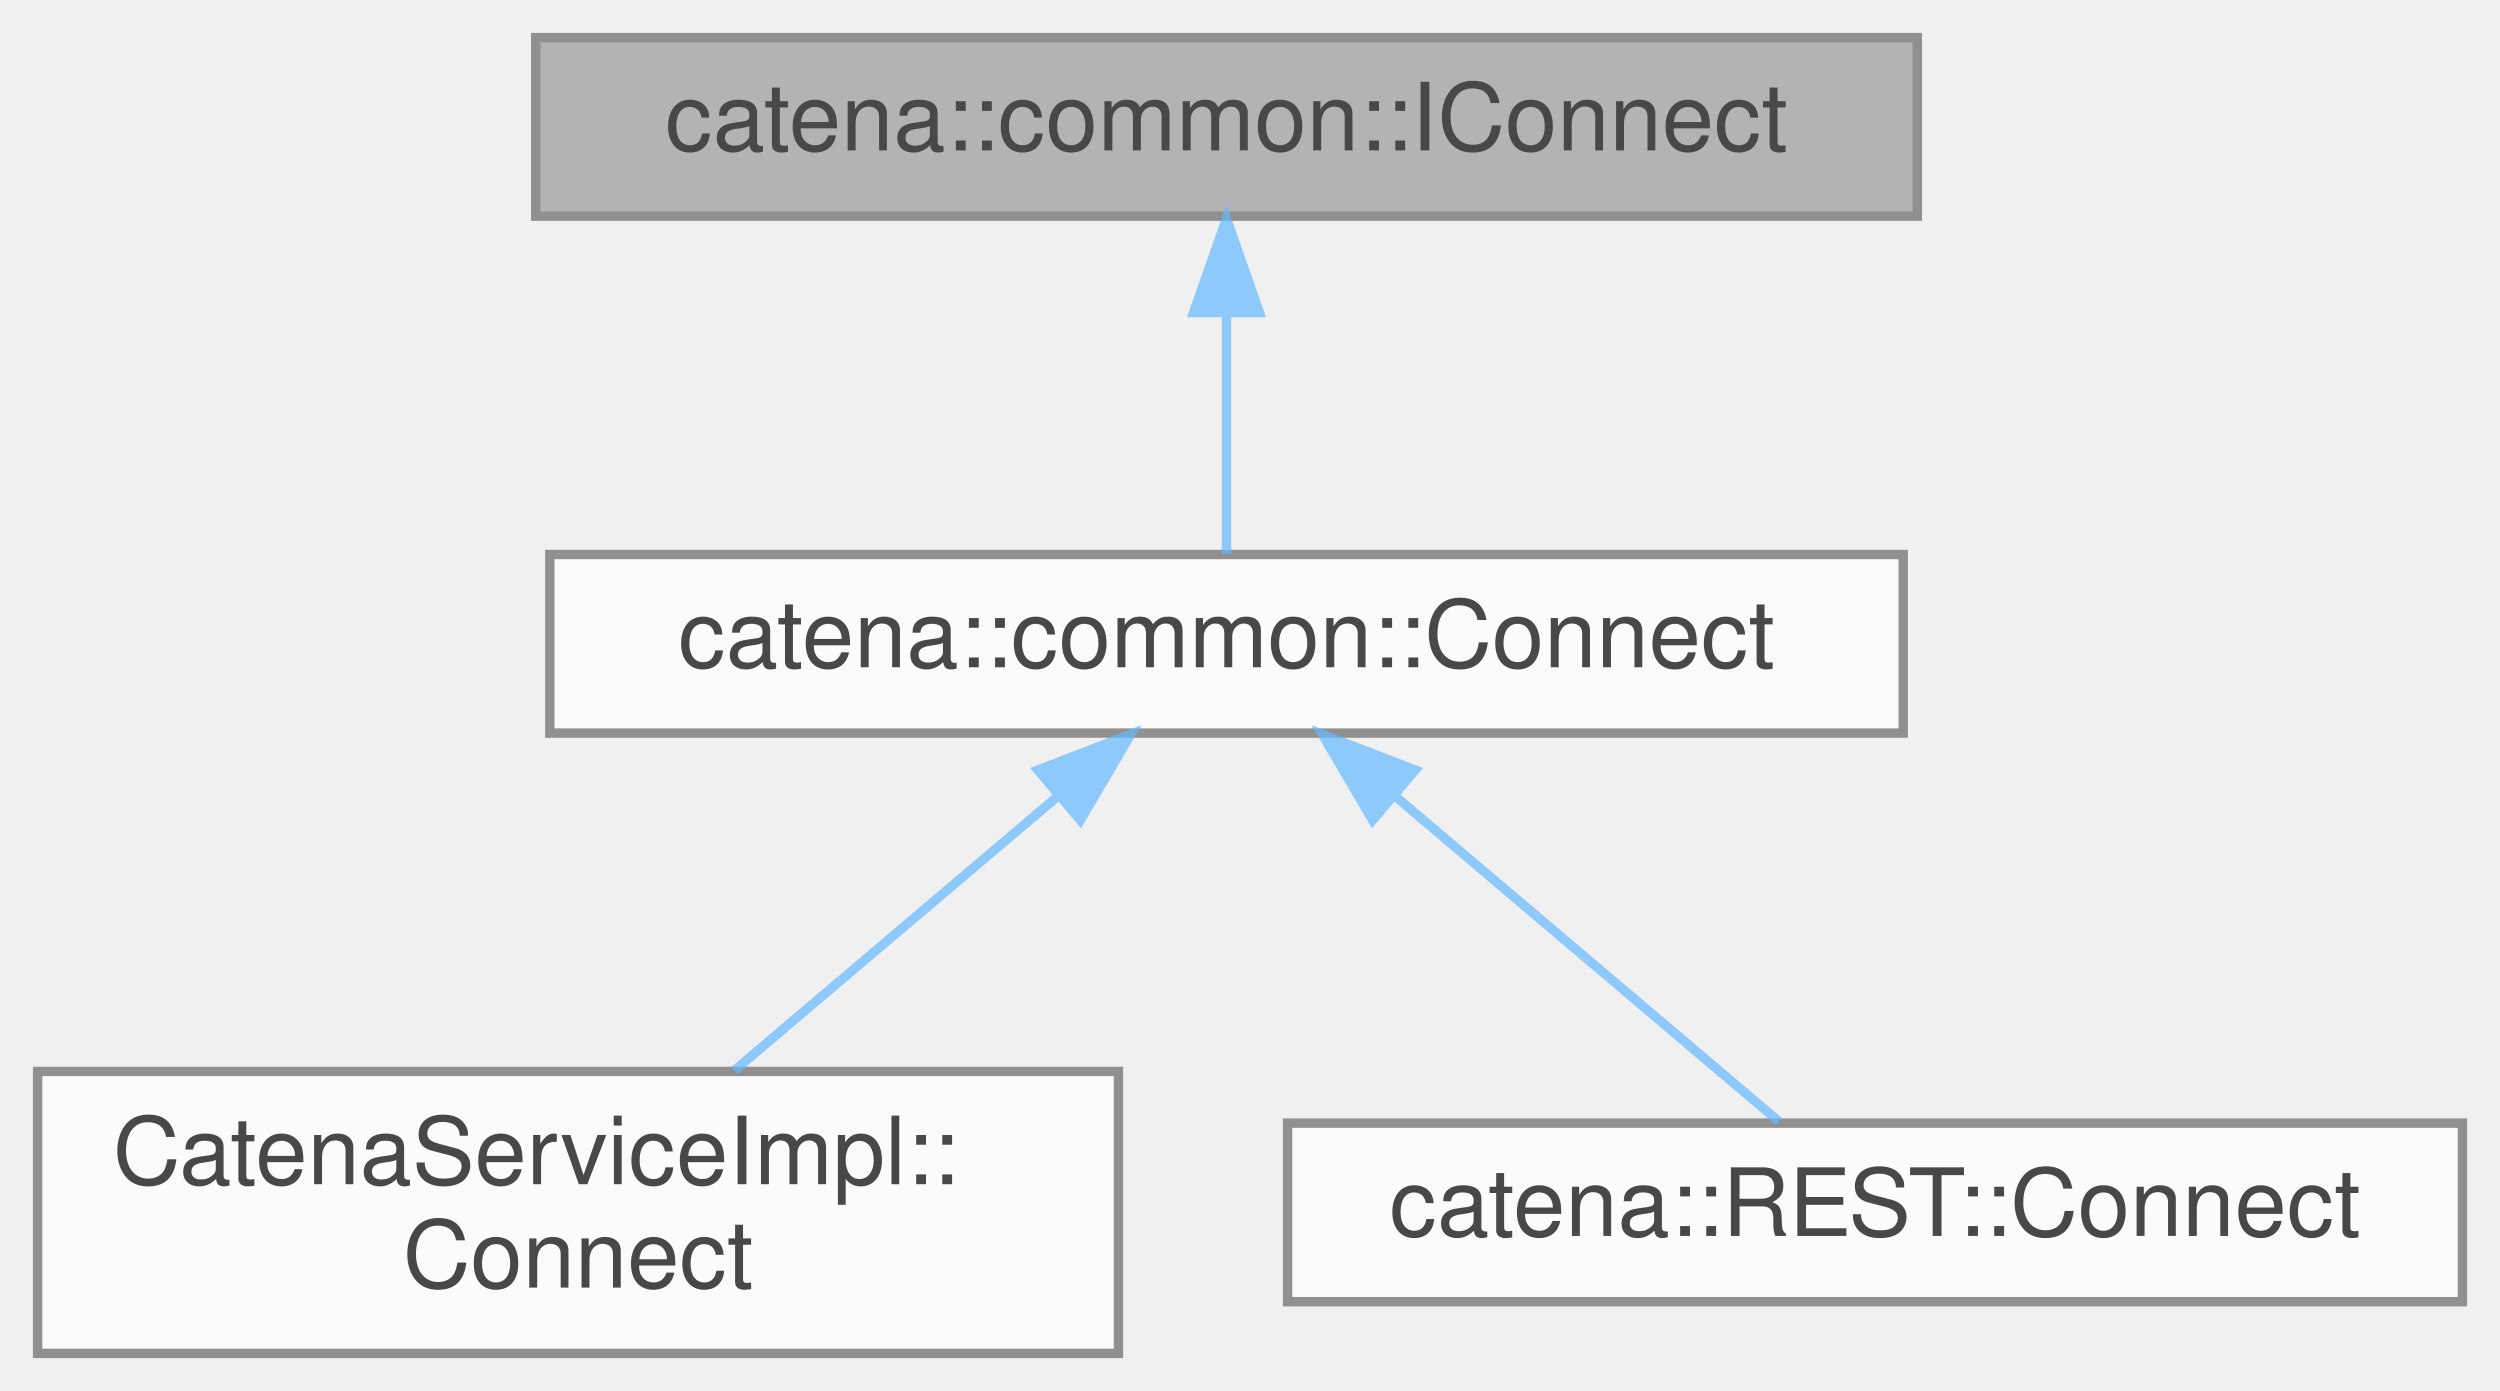
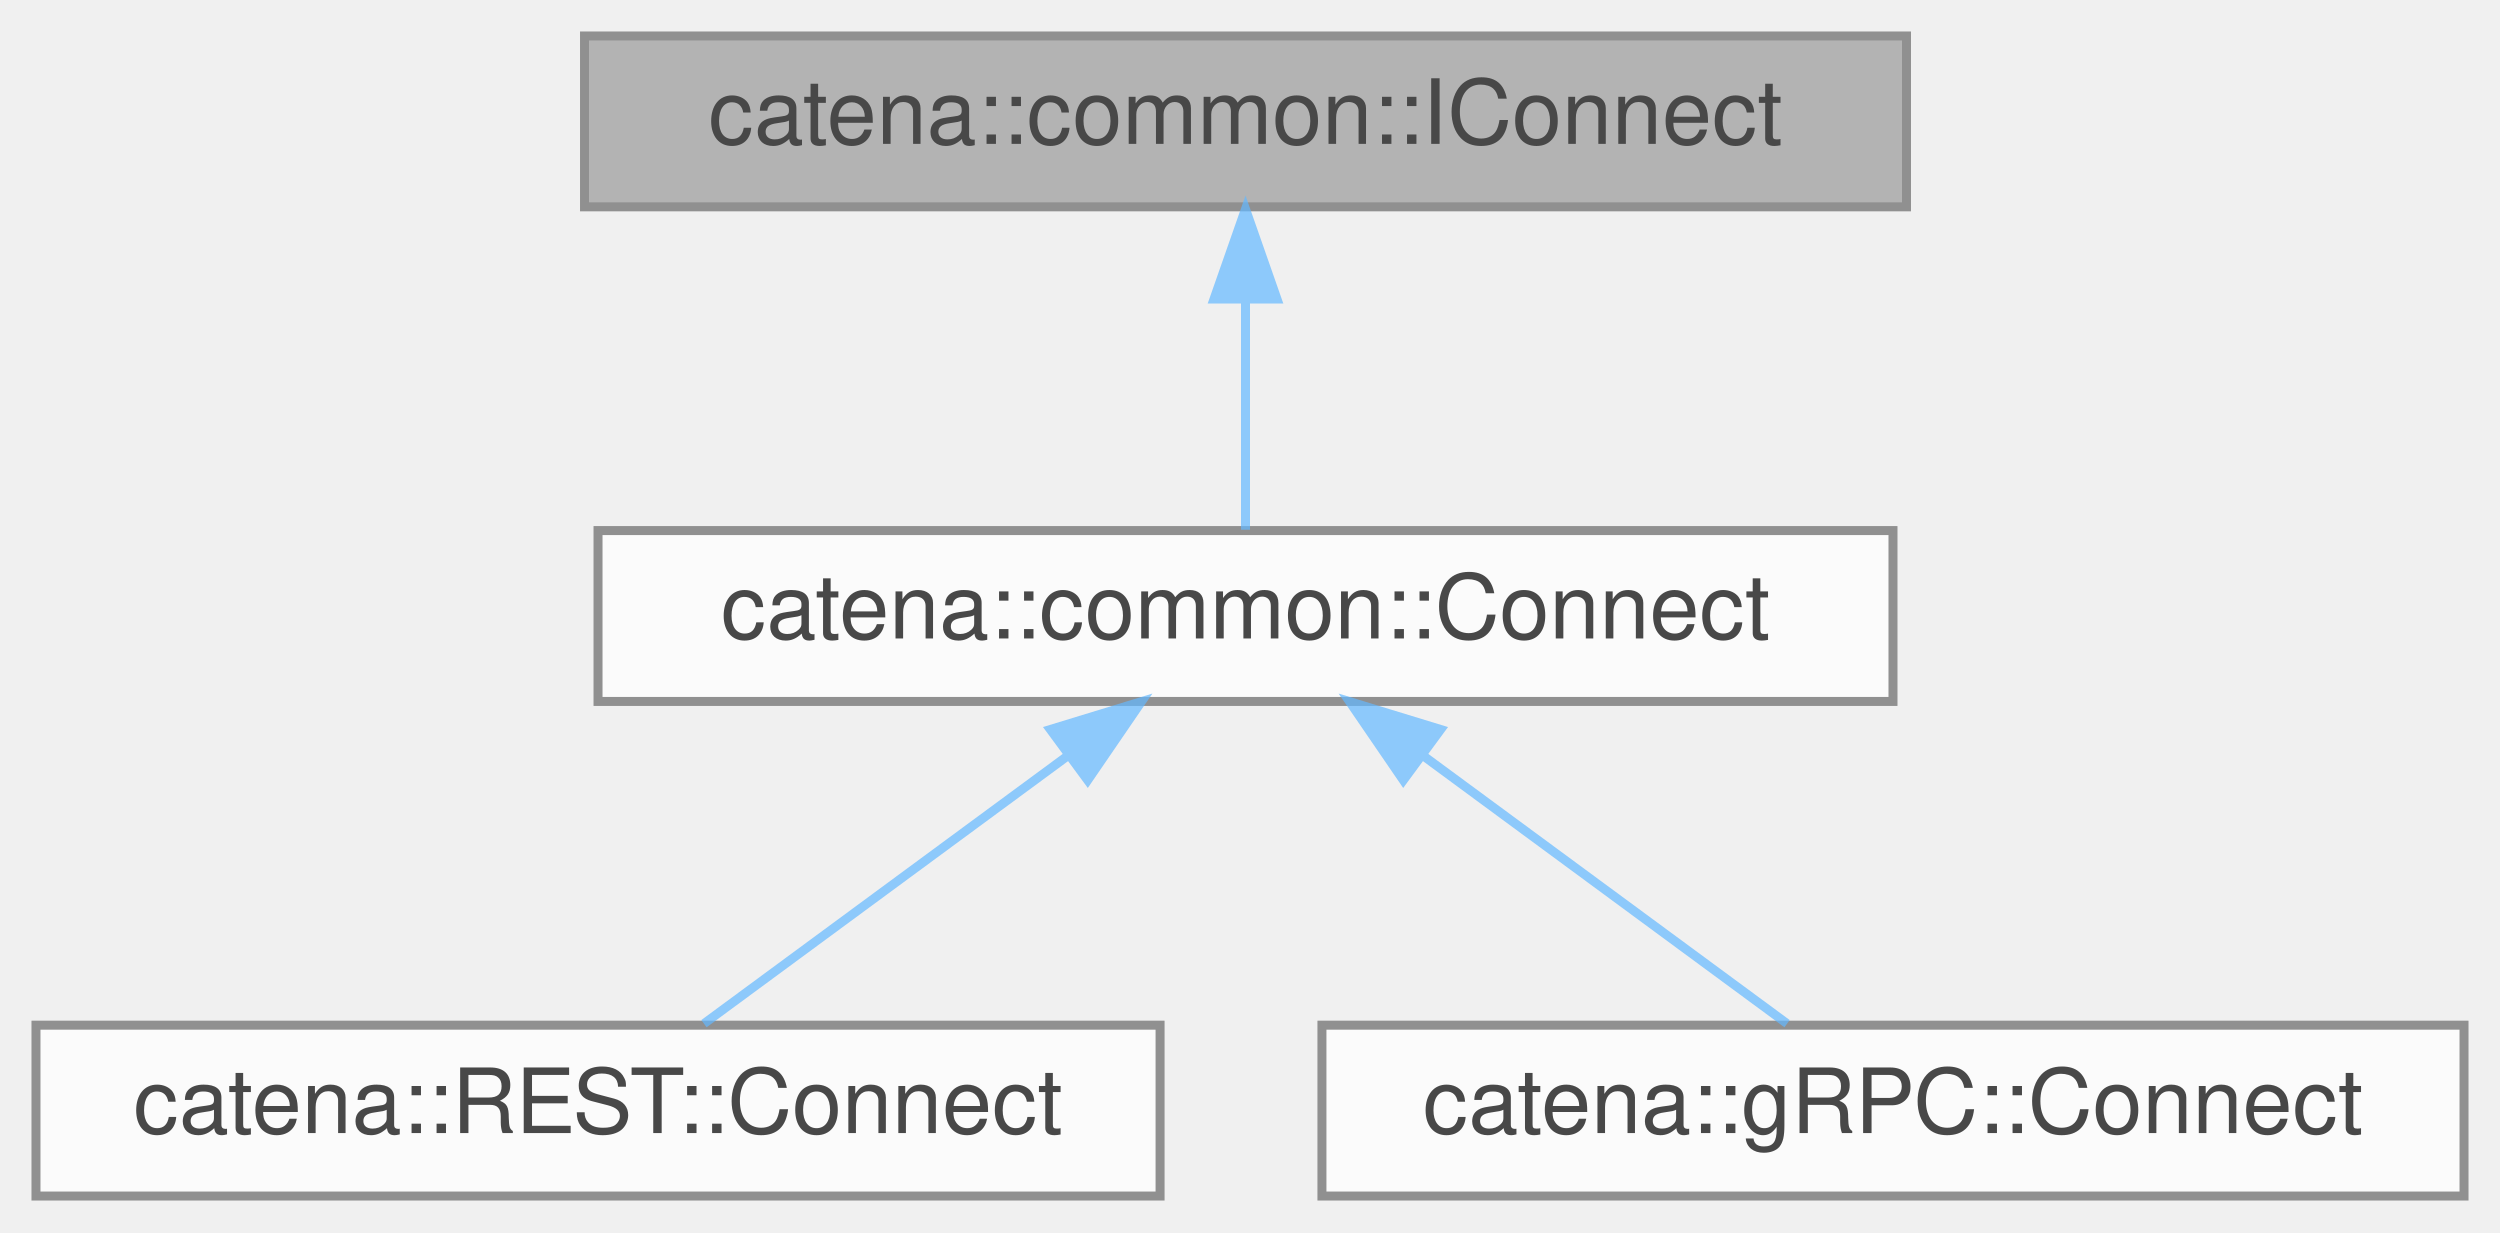
- <svg xmlns="http://www.w3.org/2000/svg" xmlns:xlink="http://www.w3.org/1999/xlink" width="266pt" height="148pt" viewBox="0.00 0.00 266.00 148.00">
+ <svg xmlns="http://www.w3.org/2000/svg" xmlns:xlink="http://www.w3.org/1999/xlink" width="278pt" height="137pt" viewBox="0.00 0.00 278.00 137.00">
  <svg id="main" version="1.1" xml:space="preserve">
    <style type="text/css">
.node, .edge {opacity: 0.7;}
.node.selected, .edge.selected {opacity: 1;}
.edge:hover path { stroke: red; }
.edge:hover polygon { stroke: red; fill: red; }
</style>
    <svg id="graph" class="graph">
-       <g id="graph0" class="graph" transform="scale(1 1) rotate(0) translate(4 144)">
+       <g id="graph0" class="graph" transform="scale(1 1) rotate(0) translate(4 133)">
        <g id="Node000001" class="node">
          <g id="a_Node000001">
            <a xlink:title="Interface class for Connect RPCs.">
-               <polygon fill="#999999" stroke="#666666" points="200,-140 53,-140 53,-121 200,-121 200,-140" />
-               <text text-anchor="middle" x="126.5" y="-128" font-family="Helvetica,sans-Serif" font-size="10.00">catena::common::IConnect</text>
+               <polygon fill="#999999" stroke="#666666" points="208,-129 61,-129 61,-110 208,-110 208,-129" />
+               <text text-anchor="middle" x="134.5" y="-117" font-family="Helvetica,sans-Serif" font-size="10.00">catena::common::IConnect</text>
            </a>
          </g>
        </g>
        <g id="Node000002" class="node">
          <g id="a_Node000002">
            <a xlink:href="classcatena_1_1common_1_1Connect.html" target="_top" xlink:title="Pure virtual class for Connect RPCs. Contains functions for updating the response message with parame...">
-               <polygon fill="white" stroke="#666666" points="198.5,-85 54.5,-85 54.5,-66 198.5,-66 198.5,-85" />
-               <text text-anchor="middle" x="126.5" y="-73" font-family="Helvetica,sans-Serif" font-size="10.00">catena::common::Connect</text>
+               <polygon fill="white" stroke="#666666" points="206.5,-74 62.5,-74 62.5,-55 206.5,-55 206.5,-74" />
+               <text text-anchor="middle" x="134.5" y="-62" font-family="Helvetica,sans-Serif" font-size="10.00">catena::common::Connect</text>
            </a>
          </g>
        </g>
        <g id="edge1_Node000001_Node000002" class="edge">
          <g id="a_edge1_Node000001_Node000002">
            <a xlink:title=" ">
-               <path fill="none" stroke="#63b8ff" d="M126.5,-110.66C126.5,-101.93 126.5,-91.99 126.5,-85.09" />
-               <polygon fill="#63b8ff" stroke="#63b8ff" points="123,-110.75 126.5,-120.75 130,-110.75 123,-110.75" />
+               <path fill="none" stroke="#63b8ff" d="M134.5,-99.66C134.5,-90.93 134.5,-80.99 134.5,-74.09" />
+               <polygon fill="#63b8ff" stroke="#63b8ff" points="131,-99.75 134.5,-109.75 138,-99.75 131,-99.75" />
            </a>
          </g>
        </g>
        <g id="Node000003" class="node">
          <g id="a_Node000003">
-             <a xlink:href="classCatenaServiceImpl_1_1Connect.html" target="_top" xlink:title="CallData class for the Connect RPC.">
-               <polygon fill="white" stroke="#666666" points="115,-30 0,-30 0,0 115,0 115,-30" />
-               <text text-anchor="start" x="8" y="-18" font-family="Helvetica,sans-Serif" font-size="10.00">CatenaServiceImpl::</text>
-               <text text-anchor="middle" x="57.5" y="-7" font-family="Helvetica,sans-Serif" font-size="10.00">Connect</text>
+             <a xlink:href="classcatena_1_1REST_1_1Connect.html" target="_top" xlink:title="ICallData class for the Connect REST controller.">
+               <polygon fill="white" stroke="#666666" points="125,-19 0,-19 0,0 125,0 125,-19" />
+               <text text-anchor="middle" x="62.5" y="-7" font-family="Helvetica,sans-Serif" font-size="10.00">catena::REST::Connect</text>
            </a>
          </g>
        </g>
        <g id="edge2_Node000002_Node000003" class="edge">
          <g id="a_edge2_Node000002_Node000003">
            <a xlink:title=" ">
-               <path fill="none" stroke="#63b8ff" d="M108.49,-59.23C97.87,-50.23 84.52,-38.91 74.15,-30.11" />
-               <polygon fill="#63b8ff" stroke="#63b8ff" points="106.43,-62.07 116.32,-65.87 110.95,-56.73 106.43,-62.07" />
+               <path fill="none" stroke="#63b8ff" d="M114.63,-48.88C101.68,-39.34 85.2,-27.21 74.28,-19.17" />
+               <polygon fill="#63b8ff" stroke="#63b8ff" points="112.8,-51.88 122.93,-54.98 116.95,-46.24 112.8,-51.88" />
            </a>
          </g>
        </g>
        <g id="Node000004" class="node">
          <g id="a_Node000004">
-             <a xlink:href="classcatena_1_1REST_1_1Connect.html" target="_top" xlink:title="ICallData class for the Connect REST controller.">
-               <polygon fill="white" stroke="#666666" points="258,-24.5 133,-24.5 133,-5.5 258,-5.5 258,-24.5" />
-               <text text-anchor="middle" x="195.5" y="-12.5" font-family="Helvetica,sans-Serif" font-size="10.00">catena::REST::Connect</text>
+             <a xlink:href="classcatena_1_1gRPC_1_1Connect.html" target="_top" xlink:title="CallData class for the Connect RPC.">
+               <polygon fill="white" stroke="#666666" points="270,-19 143,-19 143,0 270,0 270,-19" />
+               <text text-anchor="middle" x="206.5" y="-7" font-family="Helvetica,sans-Serif" font-size="10.00">catena::gRPC::Connect</text>
            </a>
          </g>
        </g>
        <g id="edge3_Node000002_Node000004" class="edge">
          <g id="a_edge3_Node000002_Node000004">
            <a xlink:title=" ">
-               <path fill="none" stroke="#63b8ff" d="M144.52,-59.22C157.5,-48.21 174.56,-33.75 185.28,-24.67" />
-               <polygon fill="#63b8ff" stroke="#63b8ff" points="142.05,-56.73 136.68,-65.87 146.57,-62.07 142.05,-56.73" />
+               <path fill="none" stroke="#63b8ff" d="M154.37,-48.88C167.32,-39.34 183.8,-27.21 194.72,-19.17" />
+               <polygon fill="#63b8ff" stroke="#63b8ff" points="152.05,-46.24 146.07,-54.98 156.2,-51.88 152.05,-46.24" />
            </a>
          </g>
        </g>
      </g>
    </svg>
  </svg>
  <style type="text/css">

[data-mouse-over-selected='false'] { opacity: 0.7; }
[data-mouse-over-selected='true']  { opacity: 1.0; }

</style>
</svg>
